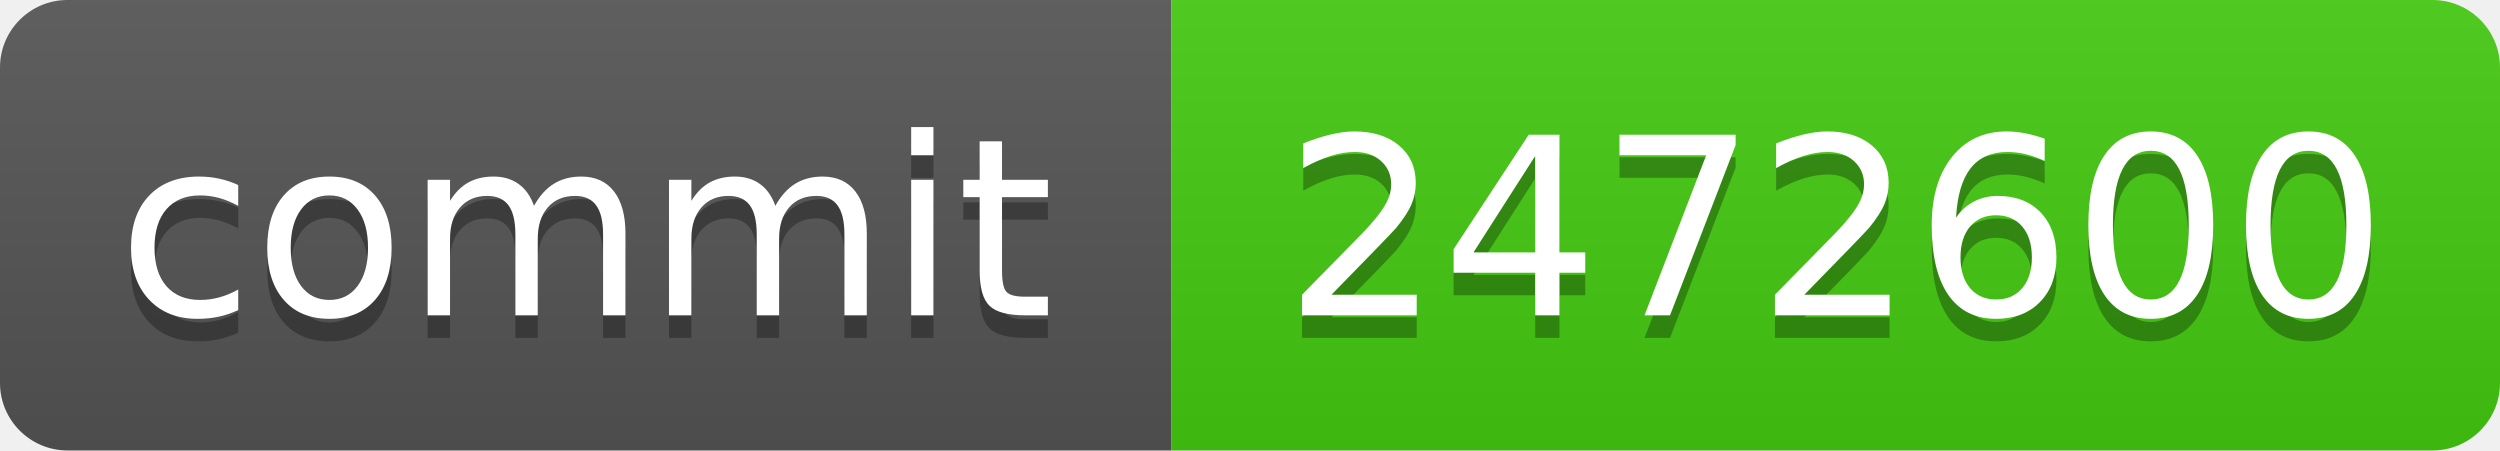
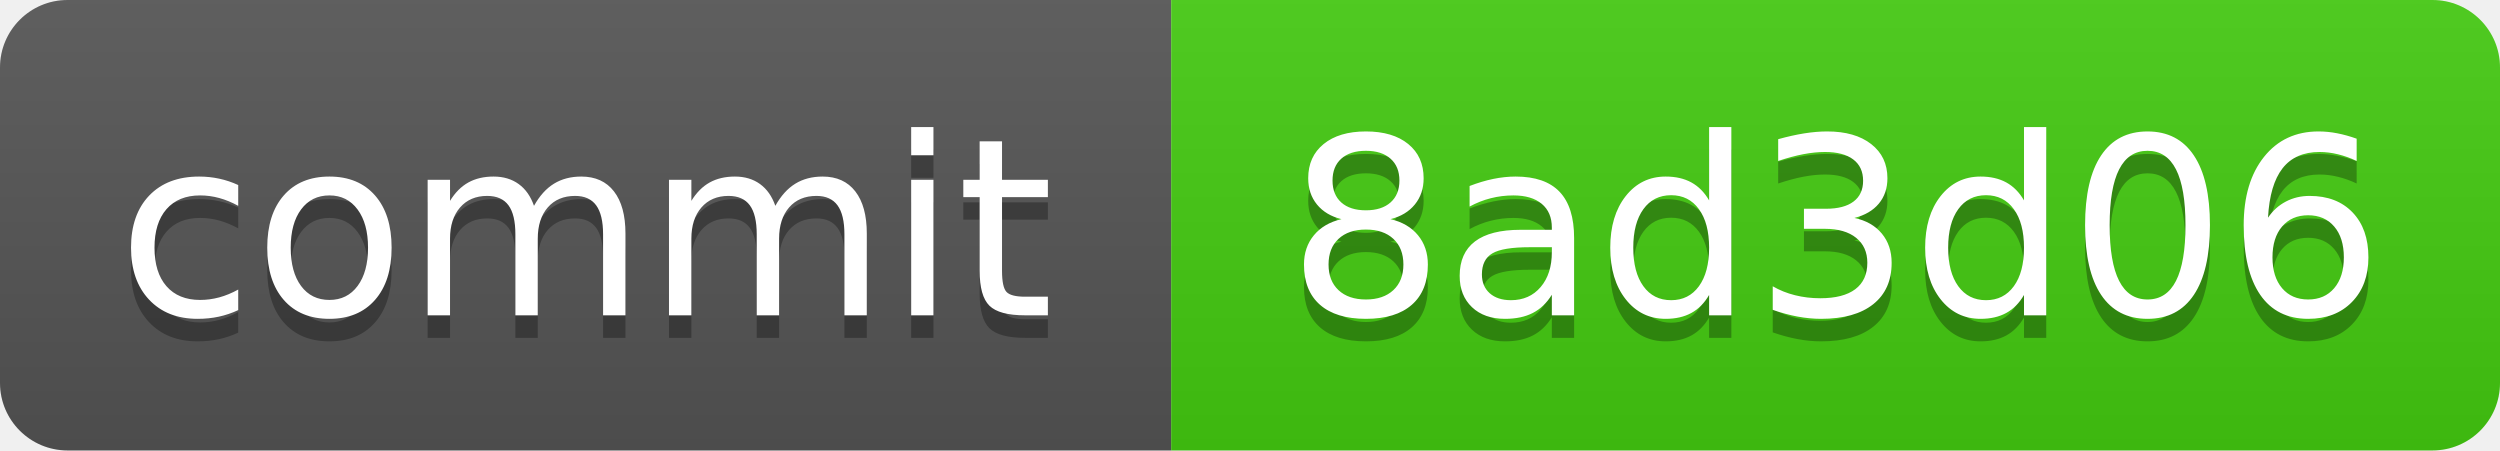
<svg xmlns="http://www.w3.org/2000/svg" xmlns:xlink="http://www.w3.org/1999/xlink" width="111" height="20" role="img">
-   <a target="_blank" xlink:href="https://github.com/symbolic-labs-pub/freedom-that-lasts/commit/2472600f59a8cfb6604e5b6b96d20a4a00ce751e">
+   <a target="_blank" xlink:href="https://github.com/symbolic-labs-pub/freedom-that-lasts/commit/8ad3d06bebedc68024c14d77489b9917b5dab91c">
    <linearGradient id="s" x2="0" y2="100%">
      <stop offset="0" stop-color="#bbb" stop-opacity=".1" />
      <stop offset="1" stop-opacity=".1" />
    </linearGradient>
    <clipPath id="r">
      <rect width="111" height="20" rx="3" fill="#fff" />
    </clipPath>
    <g clip-path="url(#r)">
      <rect width="52" height="20" fill="#555" />
      <rect x="52" width="59" height="20" fill="#4c1" />
      <rect width="111" height="20" fill="url(#s)" />
    </g>
    <g fill="#fff" text-anchor="middle" font-family="Verdana,Geneva,DejaVu Sans,sans-serif" text-rendering="geometricPrecision" font-size="110">
      <text aria-hidden="true" x="260.0" y="150" fill="#010101" fill-opacity=".3" transform="scale(.1)" textLength="420">commit</text>
      <text x="260.0" y="140" transform="scale(.1)" fill="#fff" textLength="420">commit</text>
-       <text aria-hidden="true" x="815.0" y="150" fill="#010101" fill-opacity=".3" transform="scale(.1)" textLength="490">2472600</text>
-       <text x="815.0" y="140" transform="scale(.1)" fill="#fff" textLength="490">2472600</text>
+       <text aria-hidden="true" x="815.0" y="150" fill="#010101" fill-opacity=".3" transform="scale(.1)" textLength="490">8ad3d06</text>
+       <text x="815.0" y="140" transform="scale(.1)" fill="#fff" textLength="490">8ad3d06</text>
    </g>
  </a>
</svg>
